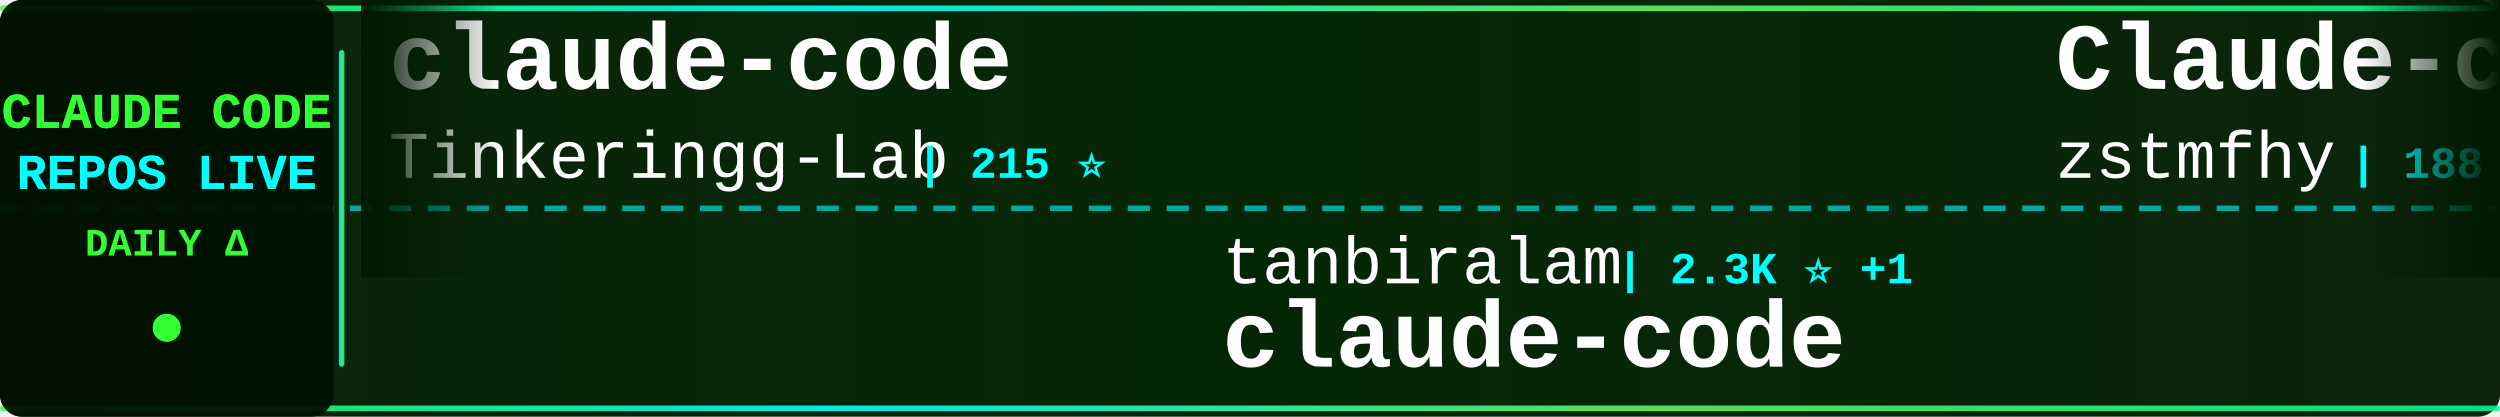
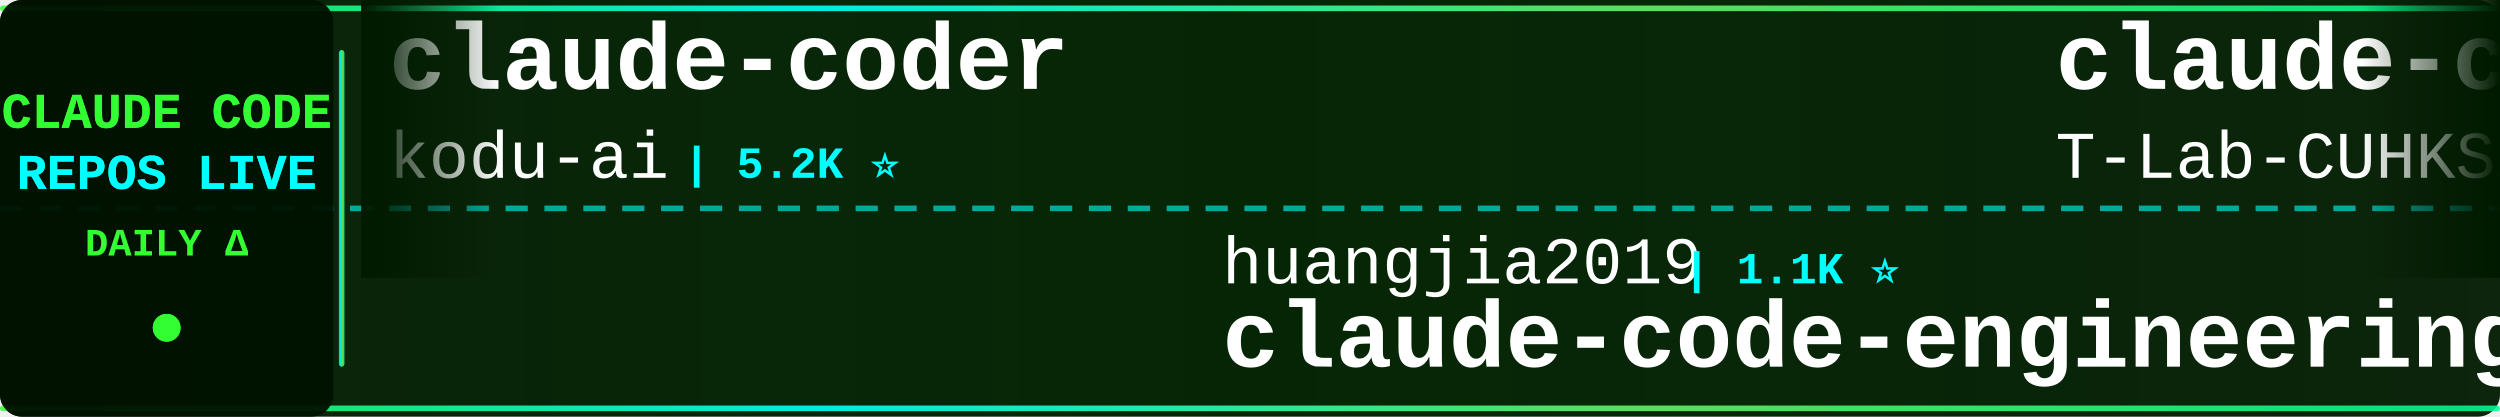
<svg xmlns="http://www.w3.org/2000/svg" width="900" height="150">
  <defs>
    <linearGradient id="tickerBg" x1="0%" y1="0%" x2="100%" y2="0%">
      <stop offset="0%" style="stop-color:#001a00;stop-opacity:0.95" />
      <stop offset="50%" style="stop-color:#002200;stop-opacity:0.98" />
      <stop offset="100%" style="stop-color:#001a00;stop-opacity:0.95" />
    </linearGradient>
    <linearGradient id="borderGrad" x1="0%" y1="0%" x2="100%" y2="0%">
      <stop offset="0%" style="stop-color:#33ff33;stop-opacity:0.85">
        <animate attributeName="stop-opacity" values="0.85;1;0.85" dur="2s" repeatCount="indefinite" />
      </stop>
      <stop offset="33%" style="stop-color:#00ffff;stop-opacity:0.9">
        <animate attributeName="stop-opacity" values="0.9;1;0.9" dur="2.2s" repeatCount="indefinite" />
      </stop>
      <stop offset="66%" style="stop-color:#66ff66;stop-opacity:0.85">
        <animate attributeName="stop-opacity" values="0.85;1;0.85" dur="1.8s" repeatCount="indefinite" />
      </stop>
      <stop offset="100%" style="stop-color:#00ff99;stop-opacity:0.85">
        <animate attributeName="stop-opacity" values="0.85;1;0.85" dur="2s" repeatCount="indefinite" />
      </stop>
    </linearGradient>
    <filter id="textGlow">
      <feGaussianBlur stdDeviation="0.1" result="coloredBlur" />
      <feMerge>
        <feMergeNode in="coloredBlur" />
        <feMergeNode in="SourceGraphic" />
      </feMerge>
    </filter>
    <filter id="metricGlow">
      <feGaussianBlur stdDeviation="0.2" result="coloredBlur" />
      <feMerge>
        <feMergeNode in="coloredBlur" />
        <feMergeNode in="SourceGraphic" />
      </feMerge>
    </filter>
    <linearGradient id="leftFade" x1="0%" y1="0%" x2="100%" y2="0%">
      <stop offset="0%" style="stop-color:#001a00;stop-opacity:1" />
      <stop offset="100%" style="stop-color:#001a00;stop-opacity:0" />
    </linearGradient>
    <linearGradient id="rightFade" x1="0%" y1="0%" x2="100%" y2="0%">
      <stop offset="0%" style="stop-color:#001a00;stop-opacity:0" />
      <stop offset="100%" style="stop-color:#001a00;stop-opacity:1" />
    </linearGradient>
  </defs>
  <rect width="900" height="150" fill="url(#tickerBg)" rx="8" />
  <rect x="0" y="2" width="900" height="2" fill="url(#borderGrad)" rx="1" />
  <rect x="0" y="146" width="900" height="2" fill="url(#borderGrad)" rx="1" />
  <line x1="0" y1="75" x2="900" y2="75" stroke="#00ffff" stroke-width="2" stroke-dasharray="8 6" opacity="0.6" />
  <rect x="0" y="0" width="120" height="150" fill="#001100" opacity="0.95" rx="8" />
  <text x="60" y="46" font-family="'Courier New', monospace" font-size="18" font-weight="bold" fill="#33ff33" text-anchor="middle" filter="url(#textGlow)">
    CLAUDE CODE
  </text>
  <text x="60" y="68" font-family="'Courier New', monospace" font-size="18" font-weight="bold" fill="#00ffff" text-anchor="middle" filter="url(#textGlow)">
    REPOS LIVE
  </text>
  <text x="60" y="92" font-family="'Courier New', monospace" font-size="14" font-weight="bold" fill="#33ff33" text-anchor="middle">
    DAILY Δ
  </text>
  <circle cx="60" cy="118" r="5" fill="#33ff33" filter="url(#metricGlow)">
    <animate attributeName="r" values="4;6;4" dur="1.5s" repeatCount="indefinite" />
    <animate attributeName="opacity" values="0.6;1;0.6" dur="1.5s" repeatCount="indefinite" />
  </circle>
  <rect x="122" y="18" width="2" height="114" fill="url(#borderGrad)" rx="1" />
  <clipPath id="tickerClip">
    <rect x="130" y="0" width="770" height="150" />
  </clipPath>
  <g clip-path="url(#tickerClip)">
    <g id="tickerItems">
      <animateTransform attributeName="transform" attributeType="XML" type="translate" from="0 0" to="-3000 0" dur="54s" repeatCount="indefinite" />
      <g transform="translate(0, 0)">
-         <text x="140" y="32" font-family="'Courier New', monospace" font-size="34" font-weight="bold" fill="#ffffff">claude-code</text>
-         <text x="140" y="64" font-family="'Courier New', monospace" font-size="24" font-weight="normal" fill="#ffffff" opacity="1.0">Tinkeringg-Lab</text>
-         <text x="330" y="64" font-family="'Courier New', monospace" font-size="16" font-weight="bold" fill="#00ffff"> | 215 ⭐</text>
+         <text x="140" y="32" font-family="'Courier New', monospace" font-size="34" font-weight="bold" fill="#ffffff">claude-coder</text>
+         <text x="140" y="64" font-family="'Courier New', monospace" font-size="24" font-weight="normal" fill="#ffffff" opacity="1.0">kodu-ai</text>
+         <text x="246" y="64" font-family="'Courier New', monospace" font-size="16" font-weight="bold" fill="#00ffff"> | 5.2K ⭐</text>
      </g>
      <g transform="translate(300, 0)">
-         <text x="140" y="102" font-family="'Courier New', monospace" font-size="24" font-weight="normal" fill="#ffffff" opacity="1.0">tanbiralam</text>
-         <text x="282" y="102" font-family="'Courier New', monospace" font-size="16" font-weight="bold" fill="#00ffff"> | 2.3K ⭐ +1</text>
-         <text x="140" y="132" font-family="'Courier New', monospace" font-size="34" font-weight="bold" fill="#ffffff">claude-code</text>
+         <text x="140" y="102" font-family="'Courier New', monospace" font-size="24" font-weight="normal" fill="#ffffff" opacity="1.0">huangjia2019</text>
+         <text x="306" y="102" font-family="'Courier New', monospace" font-size="16" font-weight="bold" fill="#00ffff"> | 1.1K ⭐</text>
+         <text x="140" y="132" font-family="'Courier New', monospace" font-size="34" font-weight="bold" fill="#ffffff">claude-code-engineering</text>
      </g>
      <g transform="translate(600, 0)">
-         <text x="140" y="32" font-family="'Courier New', monospace" font-size="34" font-weight="bold" fill="#ffffff">Claude-code</text>
-         <text x="140" y="64" font-family="'Courier New', monospace" font-size="24" font-weight="normal" fill="#ffffff" opacity="1.0">zstmfhy</text>
-         <text x="246" y="64" font-family="'Courier New', monospace" font-size="16" font-weight="bold" fill="#00ffff"> | 188 ⭐</text>
+         <text x="140" y="32" font-family="'Courier New', monospace" font-size="34" font-weight="bold" fill="#ffffff">claude-code</text>
+         <text x="140" y="64" font-family="'Courier New', monospace" font-size="24" font-weight="normal" fill="#ffffff" opacity="1.0">T-Lab-CUHKSZ</text>
+         <text x="306" y="64" font-family="'Courier New', monospace" font-size="16" font-weight="bold" fill="#00ffff"> | 329 ⭐</text>
      </g>
      <g transform="translate(900, 0)">
-         <text x="140" y="102" font-family="'Courier New', monospace" font-size="24" font-weight="normal" fill="#ffffff" opacity="1.0">lowcortisolprogrammer</text>
-         <text x="414" y="102" font-family="'Courier New', monospace" font-size="16" font-weight="bold" fill="#00ffff"> | 171 ⭐</text>
-         <text x="140" y="132" font-family="'Courier New', monospace" font-size="34" font-weight="bold" fill="#ffffff">claude-code</text>
+         <text x="140" y="102" font-family="'Courier New', monospace" font-size="24" font-weight="normal" fill="#ffffff" opacity="1.0">fazxes</text>
+         <text x="234" y="102" font-family="'Courier New', monospace" font-size="16" font-weight="bold" fill="#00ffff"> | 245 ⭐</text>
+         <text x="140" y="132" font-family="'Courier New', monospace" font-size="34" font-weight="bold" fill="#ffffff">Claude-code</text>
      </g>
      <g transform="translate(1200, 0)">
-         <text x="140" y="32" font-family="'Courier New', monospace" font-size="34" font-weight="bold" fill="#ffffff">claude-code-webui</text>
-         <text x="140" y="64" font-family="'Courier New', monospace" font-size="24" font-weight="normal" fill="#ffffff" opacity="1.0">sugyan</text>
-         <text x="234" y="64" font-family="'Courier New', monospace" font-size="16" font-weight="bold" fill="#00ffff"> | 1.1K ⭐ +1</text>
+         <text x="140" y="32" font-family="'Courier New', monospace" font-size="34" font-weight="bold" fill="#ffffff">andrej-karpathy-skills</text>
+         <text x="140" y="64" font-family="'Courier New', monospace" font-size="24" font-weight="normal" fill="#ffffff" opacity="1.0">multica-ai</text>
+         <text x="282" y="64" font-family="'Courier New', monospace" font-size="16" font-weight="bold" fill="#00ffff"> | 217.7K ⭐ +102</text>
      </g>
      <g transform="translate(1500, 0)">
-         <text x="140" y="102" font-family="'Courier New', monospace" font-size="24" font-weight="normal" fill="#ffffff" opacity="1.0">Yeachan-Heo</text>
-         <text x="294" y="102" font-family="'Courier New', monospace" font-size="16" font-weight="bold" fill="#00ffff"> | 39.7K ⭐ +11</text>
-         <text x="140" y="132" font-family="'Courier New', monospace" font-size="34" font-weight="bold" fill="#ffffff">oh-my-claudecode</text>
+         <text x="140" y="102" font-family="'Courier New', monospace" font-size="24" font-weight="normal" fill="#ffffff" opacity="1.0">Windy3f3f3f3f</text>
+         <text x="318" y="102" font-family="'Courier New', monospace" font-size="16" font-weight="bold" fill="#00ffff"> | 2.7K ⭐ +2</text>
+         <text x="140" y="132" font-family="'Courier New', monospace" font-size="34" font-weight="bold" fill="#ffffff">claude-code-from-scratch</text>
      </g>
      <g transform="translate(1800, 0)">
-         <text x="140" y="32" font-family="'Courier New', monospace" font-size="34" font-weight="bold" fill="#ffffff">claude-code</text>
-         <text x="140" y="64" font-family="'Courier New', monospace" font-size="24" font-weight="normal" fill="#ffffff" opacity="1.0">isboyjc</text>
-         <text x="246" y="64" font-family="'Courier New', monospace" font-size="16" font-weight="bold" fill="#00ffff"> | 161 ⭐</text>
+         <text x="140" y="32" font-family="'Courier New', monospace" font-size="34" font-weight="bold" fill="#ffffff">claude-code-action</text>
+         <text x="140" y="64" font-family="'Courier New', monospace" font-size="24" font-weight="normal" fill="#ffffff" opacity="1.0">anthropics</text>
+         <text x="282" y="64" font-family="'Courier New', monospace" font-size="16" font-weight="bold" fill="#00ffff"> | 9.5K ⭐ +1</text>
      </g>
      <g transform="translate(2100, 0)">
-         <text x="140" y="102" font-family="'Courier New', monospace" font-size="24" font-weight="normal" fill="#ffffff" opacity="1.0">anthropics</text>
-         <text x="282" y="102" font-family="'Courier New', monospace" font-size="16" font-weight="bold" fill="#00ffff"> | 998 ⭐</text>
-         <text x="140" y="132" font-family="'Courier New', monospace" font-size="34" font-weight="bold" fill="#ffffff">claude-code-base-action</text>
+         <text x="140" y="102" font-family="'Courier New', monospace" font-size="24" font-weight="normal" fill="#ffffff" opacity="1.0">disler</text>
+         <text x="234" y="102" font-family="'Courier New', monospace" font-size="16" font-weight="bold" fill="#00ffff"> | 3.9K ⭐ +1</text>
+         <text x="140" y="132" font-family="'Courier New', monospace" font-size="34" font-weight="bold" fill="#ffffff">claude-code-hooks-master...</text>
      </g>
      <g transform="translate(2400, 0)">
-         <text x="140" y="32" font-family="'Courier New', monospace" font-size="34" font-weight="bold" fill="#ffffff">awesome-claude-code-tool...</text>
-         <text x="140" y="64" font-family="'Courier New', monospace" font-size="24" font-weight="normal" fill="#ffffff" opacity="1.0">rohitg00</text>
-         <text x="258" y="64" font-family="'Courier New', monospace" font-size="16" font-weight="bold" fill="#00ffff"> | 2.7K ⭐</text>
+         <text x="140" y="32" font-family="'Courier New', monospace" font-size="34" font-weight="bold" fill="#ffffff">claude-code-rev</text>
+         <text x="140" y="64" font-family="'Courier New', monospace" font-size="24" font-weight="normal" fill="#ffffff" opacity="1.0">oboard</text>
+         <text x="234" y="64" font-family="'Courier New', monospace" font-size="16" font-weight="bold" fill="#00ffff"> | 3.3K ⭐</text>
      </g>
      <g transform="translate(2700, 0)">
-         <text x="140" y="102" font-family="'Courier New', monospace" font-size="24" font-weight="normal" fill="#ffffff" opacity="1.0">https-deeplearning-ai</text>
-         <text x="414" y="102" font-family="'Courier New', monospace" font-size="16" font-weight="bold" fill="#00ffff"> | 554 ⭐</text>
-         <text x="140" y="132" font-family="'Courier New', monospace" font-size="34" font-weight="bold" fill="#ffffff">sc-claude-code-files</text>
+         <text x="140" y="102" font-family="'Courier New', monospace" font-size="24" font-weight="normal" fill="#ffffff" opacity="1.0">AprilNEA</text>
+         <text x="258" y="102" font-family="'Courier New', monospace" font-size="16" font-weight="bold" fill="#00ffff"> | 393 ⭐</text>
+         <text x="140" y="132" font-family="'Courier New', monospace" font-size="34" font-weight="bold" fill="#ffffff">claude-code-source</text>
      </g>
      <g transform="translate(3000, 0)">
-         <text x="140" y="32" font-family="'Courier New', monospace" font-size="34" font-weight="bold" fill="#ffffff">claude-code</text>
-         <text x="140" y="64" font-family="'Courier New', monospace" font-size="24" font-weight="normal" fill="#ffffff" opacity="1.0">Tinkeringg-Lab</text>
-         <text x="330" y="64" font-family="'Courier New', monospace" font-size="16" font-weight="bold" fill="#00ffff"> | 215 ⭐</text>
+         <text x="140" y="32" font-family="'Courier New', monospace" font-size="34" font-weight="bold" fill="#ffffff">claude-coder</text>
+         <text x="140" y="64" font-family="'Courier New', monospace" font-size="24" font-weight="normal" fill="#ffffff" opacity="1.0">kodu-ai</text>
+         <text x="246" y="64" font-family="'Courier New', monospace" font-size="16" font-weight="bold" fill="#00ffff"> | 5.2K ⭐</text>
      </g>
      <g transform="translate(3300, 0)">
-         <text x="140" y="102" font-family="'Courier New', monospace" font-size="24" font-weight="normal" fill="#ffffff" opacity="1.0">tanbiralam</text>
-         <text x="282" y="102" font-family="'Courier New', monospace" font-size="16" font-weight="bold" fill="#00ffff"> | 2.3K ⭐ +1</text>
-         <text x="140" y="132" font-family="'Courier New', monospace" font-size="34" font-weight="bold" fill="#ffffff">claude-code</text>
+         <text x="140" y="102" font-family="'Courier New', monospace" font-size="24" font-weight="normal" fill="#ffffff" opacity="1.0">huangjia2019</text>
+         <text x="306" y="102" font-family="'Courier New', monospace" font-size="16" font-weight="bold" fill="#00ffff"> | 1.1K ⭐</text>
+         <text x="140" y="132" font-family="'Courier New', monospace" font-size="34" font-weight="bold" fill="#ffffff">claude-code-engineering</text>
      </g>
      <g transform="translate(3600, 0)">
-         <text x="140" y="32" font-family="'Courier New', monospace" font-size="34" font-weight="bold" fill="#ffffff">Claude-code</text>
-         <text x="140" y="64" font-family="'Courier New', monospace" font-size="24" font-weight="normal" fill="#ffffff" opacity="1.0">zstmfhy</text>
-         <text x="246" y="64" font-family="'Courier New', monospace" font-size="16" font-weight="bold" fill="#00ffff"> | 188 ⭐</text>
+         <text x="140" y="32" font-family="'Courier New', monospace" font-size="34" font-weight="bold" fill="#ffffff">claude-code</text>
+         <text x="140" y="64" font-family="'Courier New', monospace" font-size="24" font-weight="normal" fill="#ffffff" opacity="1.0">T-Lab-CUHKSZ</text>
+         <text x="306" y="64" font-family="'Courier New', monospace" font-size="16" font-weight="bold" fill="#00ffff"> | 329 ⭐</text>
      </g>
      <g transform="translate(3900, 0)">
-         <text x="140" y="102" font-family="'Courier New', monospace" font-size="24" font-weight="normal" fill="#ffffff" opacity="1.0">lowcortisolprogrammer</text>
-         <text x="414" y="102" font-family="'Courier New', monospace" font-size="16" font-weight="bold" fill="#00ffff"> | 171 ⭐</text>
-         <text x="140" y="132" font-family="'Courier New', monospace" font-size="34" font-weight="bold" fill="#ffffff">claude-code</text>
+         <text x="140" y="102" font-family="'Courier New', monospace" font-size="24" font-weight="normal" fill="#ffffff" opacity="1.0">fazxes</text>
+         <text x="234" y="102" font-family="'Courier New', monospace" font-size="16" font-weight="bold" fill="#00ffff"> | 245 ⭐</text>
+         <text x="140" y="132" font-family="'Courier New', monospace" font-size="34" font-weight="bold" fill="#ffffff">Claude-code</text>
      </g>
    </g>
  </g>
  <rect x="130" y="0" width="50" height="100" fill="url(#leftFade)" />
  <rect x="850" y="0" width="50" height="100" fill="url(#rightFade)" />
</svg>
